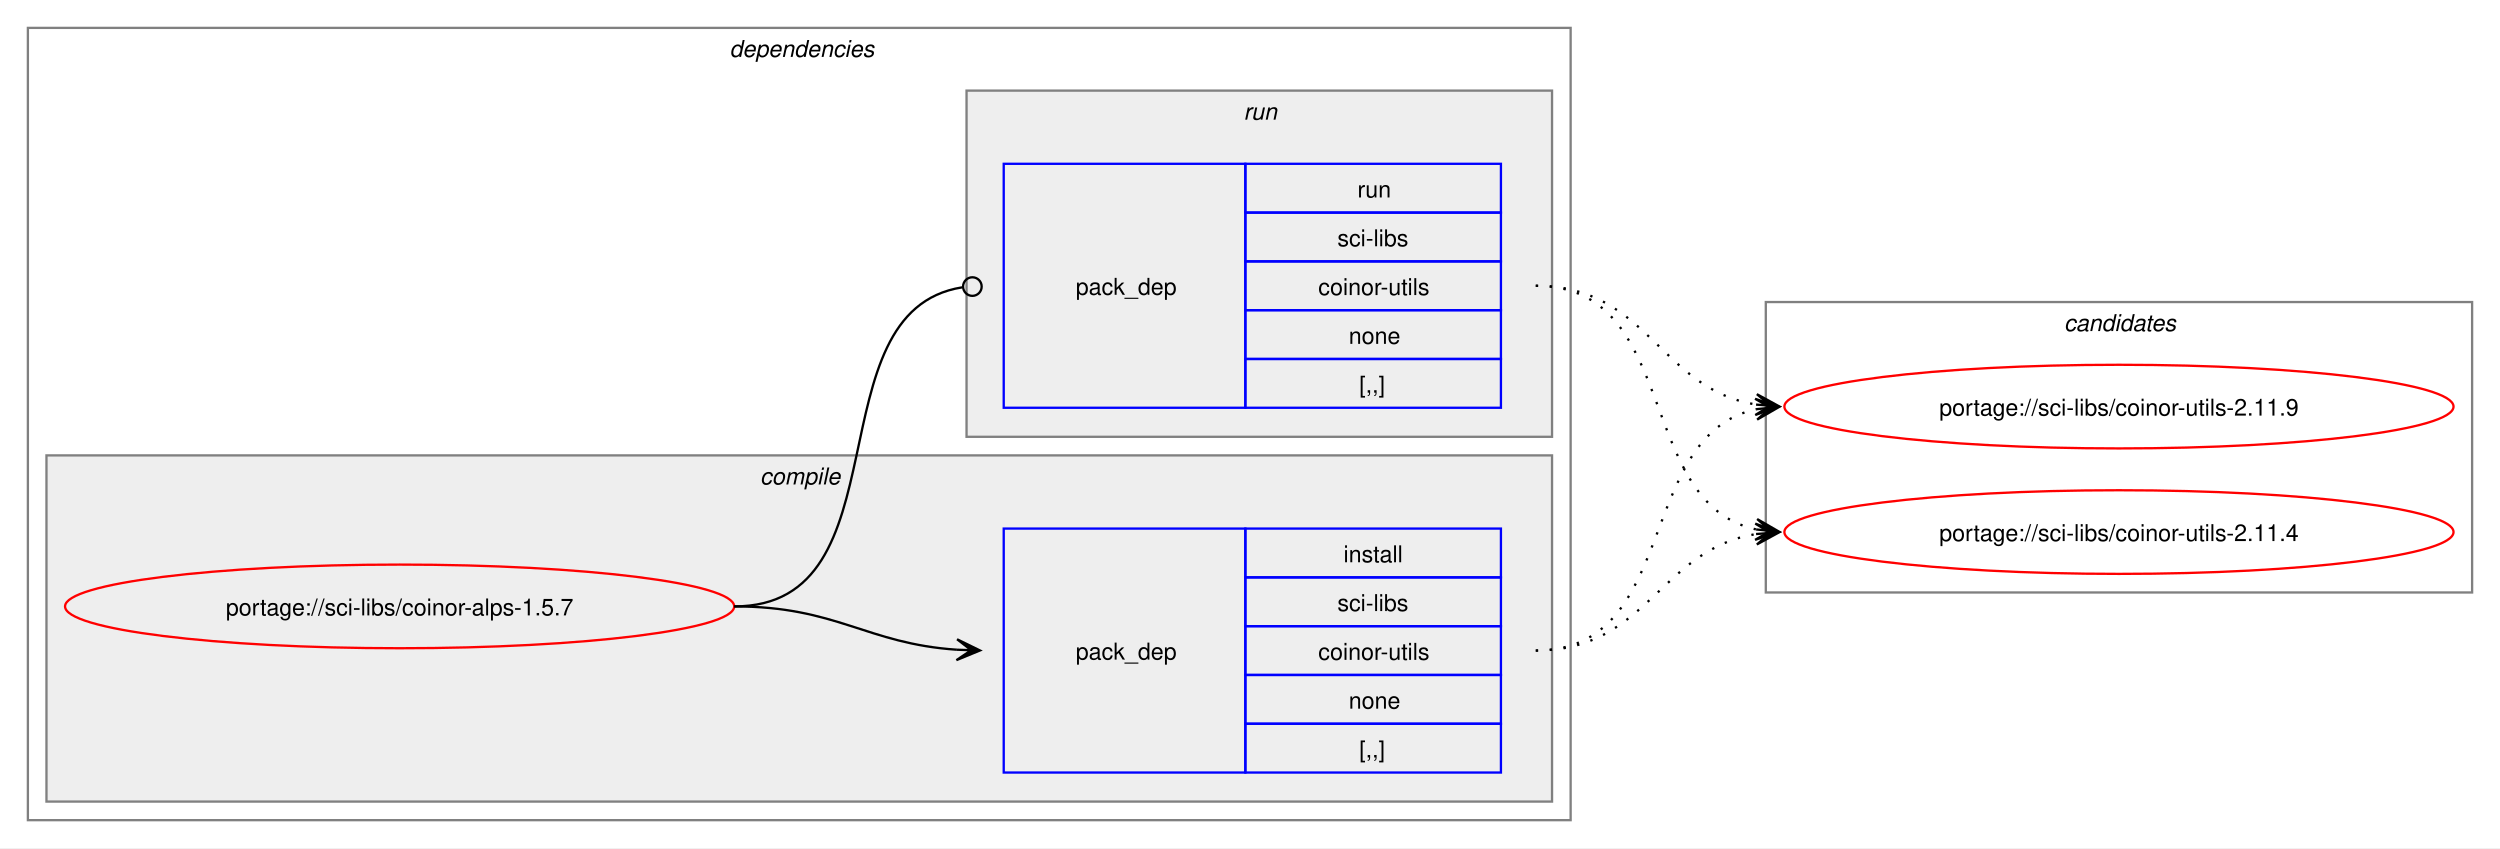
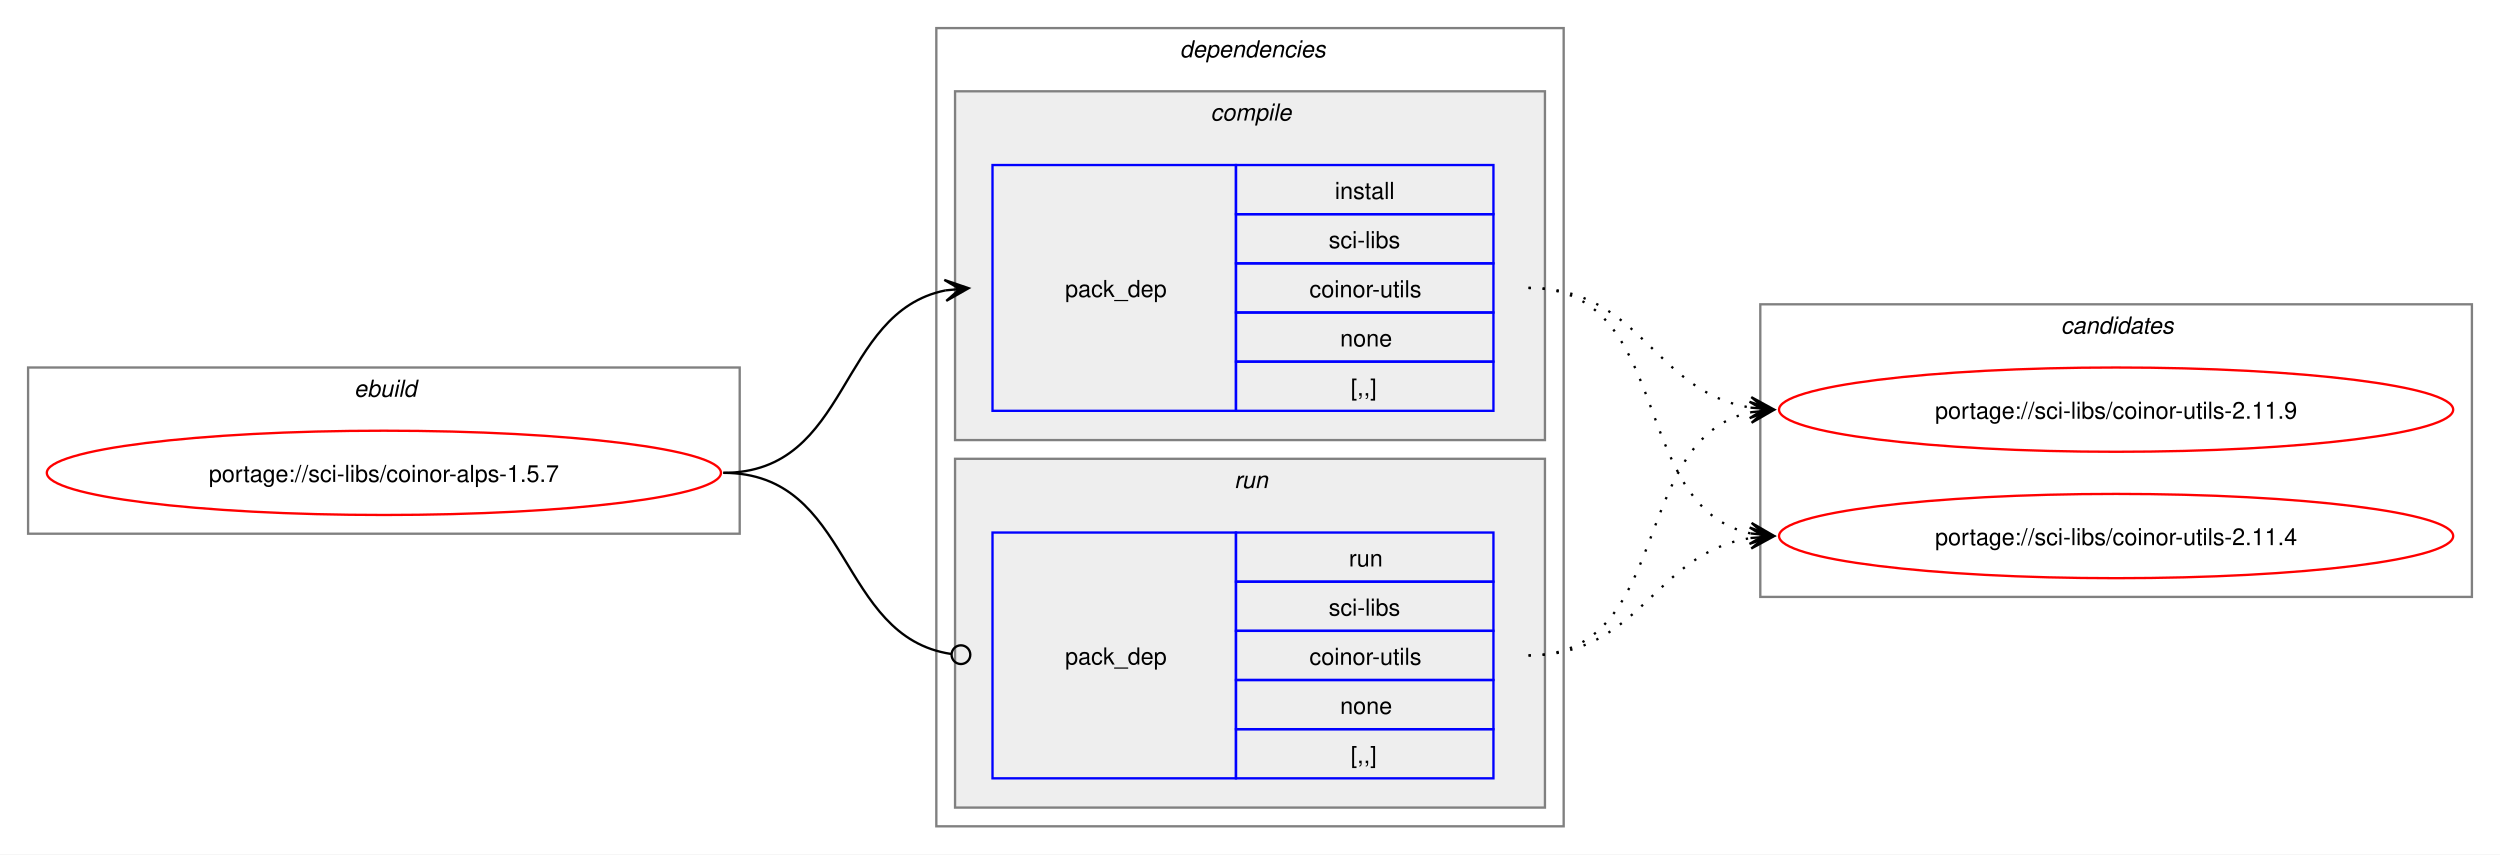
- <svg xmlns="http://www.w3.org/2000/svg" xmlns:xlink="http://www.w3.org/1999/xlink" width="1076pt" height="365pt" viewBox="0.00 0.00 1076.00 365.00">
+ <svg xmlns="http://www.w3.org/2000/svg" xmlns:xlink="http://www.w3.org/1999/xlink" width="1068pt" height="365pt" viewBox="0.00 0.00 1068.00 365.00">
  <g id="graph0" class="graph" transform="scale(1 1) rotate(0) translate(4 361)">
-     <polygon fill="white" stroke="none" points="-4,4 -4,-361 1072,-361 1072,4 -4,4" />
+     <polygon fill="white" stroke="none" points="-4,4 -4,-361 1064,-361 1064,4 -4,4" />
+     <g id="clust1" class="cluster">
+       <polygon fill="none" stroke="gray" points="8,-133 8,-204 312,-204 312,-133 8,-133" />
+       <text text-anchor="start" x="147.25" y="-191.5" font-family="Helvetica,sans-Serif" font-style="italic" font-size="10.00">ebuild</text>
+     </g>
    <g id="clust2" class="cluster">
-       <polygon fill="none" stroke="gray" points="8,-8 8,-349 672,-349 672,-8 8,-8" />
-       <text text-anchor="start" x="310" y="-336.5" font-family="Helvetica,sans-Serif" font-style="italic" font-size="10.00">dependencies</text>
+       <polygon fill="none" stroke="gray" points="396,-8 396,-349 664,-349 664,-8 396,-8" />
+       <text text-anchor="start" x="500" y="-336.5" font-family="Helvetica,sans-Serif" font-style="italic" font-size="10.00">dependencies</text>
    </g>
    <g id="clust3" class="cluster">
-       <polygon fill="#eeeeee" stroke="gray" points="16,-16 16,-165 664,-165 664,-16 16,-16" />
-       <text text-anchor="start" x="323.12" y="-152.5" font-family="Helvetica,sans-Serif" font-style="italic" font-size="10.00">compile</text>
+       <polygon fill="#eeeeee" stroke="gray" points="404,-173 404,-322 656,-322 656,-173 404,-173" />
+       <text text-anchor="start" x="513.12" y="-309.5" font-family="Helvetica,sans-Serif" font-style="italic" font-size="10.00">compile</text>
    </g>
    <g id="clust6" class="cluster">
-       <polygon fill="#eeeeee" stroke="gray" points="412,-173 412,-322 664,-322 664,-173 412,-173" />
-       <text text-anchor="start" x="531.25" y="-309.5" font-family="Helvetica,sans-Serif" font-style="italic" font-size="10.00">run</text>
+       <polygon fill="#eeeeee" stroke="gray" points="404,-16 404,-165 656,-165 656,-16 404,-16" />
+       <text text-anchor="start" x="523.25" y="-152.5" font-family="Helvetica,sans-Serif" font-style="italic" font-size="10.00">run</text>
    </g>
    <g id="clust8" class="cluster">
-       <polygon fill="none" stroke="gray" points="756,-106 756,-231 1060,-231 1060,-106 756,-106" />
-       <text text-anchor="start" x="884.38" y="-218.5" font-family="Helvetica,sans-Serif" font-style="italic" font-size="10.00">candidates</text>
+       <polygon fill="none" stroke="gray" points="748,-106 748,-231 1052,-231 1052,-106 748,-106" />
+       <text text-anchor="start" x="876.38" y="-218.5" font-family="Helvetica,sans-Serif" font-style="italic" font-size="10.00">candidates</text>
    </g>
    <g id="node1" class="node">
      <g id="a_node1">
        <a xlink:href="../sci-libs/coinor-alps-1.5.7.svg" xlink:title="portage://sci-libs/coinor-alps-1.5.7">
-           <ellipse fill="none" stroke="red" cx="168" cy="-100" rx="144" ry="18" />
-           <text text-anchor="middle" x="168" y="-96.12" font-family="Helvetica,sans-Serif" font-size="10.00">portage://sci-libs/coinor-alps-1.5.7</text>
+           <ellipse fill="none" stroke="red" cx="160" cy="-159" rx="144" ry="18" />
+           <text text-anchor="middle" x="160" y="-155.12" font-family="Helvetica,sans-Serif" font-size="10.00">portage://sci-libs/coinor-alps-1.5.7</text>
        </a>
      </g>
    </g>
    <g id="node2" class="node">
-       <polygon fill="none" stroke="blue" points="428,-28.5 428,-133.5 532,-133.5 532,-28.5 428,-28.5" />
-       <text text-anchor="start" x="459" y="-77.12" font-family="Helvetica,sans-Serif" font-size="10.00">pack_dep</text>
-       <polygon fill="none" stroke="blue" points="532,-112.5 532,-133.5 642,-133.5 642,-112.5 532,-112.5" />
-       <text text-anchor="start" x="574.25" y="-119" font-family="Helvetica,sans-Serif" font-size="10.00">install</text>
-       <polygon fill="none" stroke="blue" points="532,-91.5 532,-112.5 642,-112.5 642,-91.5 532,-91.5" />
-       <text text-anchor="start" x="571.62" y="-98" font-family="Helvetica,sans-Serif" font-size="10.00">sci-libs</text>
-       <polygon fill="none" stroke="blue" points="532,-70.5 532,-91.5 642,-91.5 642,-70.5 532,-70.5" />
-       <text text-anchor="start" x="563.38" y="-77" font-family="Helvetica,sans-Serif" font-size="10.00">coinor-utils</text>
-       <polygon fill="none" stroke="blue" points="532,-49.5 532,-70.5 642,-70.5 642,-49.5 532,-49.5" />
-       <text text-anchor="start" x="576.5" y="-56" font-family="Helvetica,sans-Serif" font-size="10.00">none</text>
-       <polygon fill="none" stroke="blue" points="532,-28.5 532,-49.5 642,-49.5 642,-28.5 532,-28.5" />
-       <text text-anchor="start" x="581" y="-35" font-family="Helvetica,sans-Serif" font-size="10.00">[,,]</text>
+       <polygon fill="none" stroke="blue" points="420,-185.5 420,-290.5 524,-290.5 524,-185.5 420,-185.5" />
+       <text text-anchor="start" x="451" y="-234.12" font-family="Helvetica,sans-Serif" font-size="10.00">pack_dep</text>
+       <polygon fill="none" stroke="blue" points="524,-269.5 524,-290.5 634,-290.5 634,-269.5 524,-269.5" />
+       <text text-anchor="start" x="566.25" y="-276" font-family="Helvetica,sans-Serif" font-size="10.00">install</text>
+       <polygon fill="none" stroke="blue" points="524,-248.5 524,-269.5 634,-269.5 634,-248.5 524,-248.5" />
+       <text text-anchor="start" x="563.62" y="-255" font-family="Helvetica,sans-Serif" font-size="10.00">sci-libs</text>
+       <polygon fill="none" stroke="blue" points="524,-227.5 524,-248.5 634,-248.5 634,-227.5 524,-227.5" />
+       <text text-anchor="start" x="555.38" y="-234" font-family="Helvetica,sans-Serif" font-size="10.00">coinor-utils</text>
+       <polygon fill="none" stroke="blue" points="524,-206.5 524,-227.5 634,-227.5 634,-206.5 524,-206.5" />
+       <text text-anchor="start" x="568.5" y="-213" font-family="Helvetica,sans-Serif" font-size="10.00">none</text>
+       <polygon fill="none" stroke="blue" points="524,-185.5 524,-206.5 634,-206.5 634,-185.5 524,-185.5" />
+       <text text-anchor="start" x="573" y="-192" font-family="Helvetica,sans-Serif" font-size="10.00">[,,]</text>
    </g>
    <g id="edge1" class="edge">
-       <path fill="none" stroke="black" d="M312,-100C356.34,-100 368.74,-83.99 407.84,-81.36" />
-       <polygon fill="black" stroke="black" points="417.78,-81.04 407.93,-85.86 414,-81.16 407.79,-81.36 407.79,-81.36 407.79,-81.36 414,-81.16 407.64,-76.87 417.78,-81.04" />
+       <path fill="none" stroke="black" d="M305,-159C359.74,-159 353.49,-227.57 399.89,-236.94" />
+       <polygon fill="black" stroke="black" points="409.79,-237.88 399.41,-241.42 406.02,-237.53 399.83,-236.94 399.83,-236.94 399.83,-236.94 406.02,-237.53 400.26,-232.46 409.79,-237.88" />
    </g>
    <g id="node3" class="node">
-       <polygon fill="none" stroke="blue" points="428,-185.5 428,-290.5 532,-290.5 532,-185.5 428,-185.5" />
-       <text text-anchor="start" x="459" y="-234.12" font-family="Helvetica,sans-Serif" font-size="10.00">pack_dep</text>
-       <polygon fill="none" stroke="blue" points="532,-269.5 532,-290.5 642,-290.5 642,-269.5 532,-269.5" />
-       <text text-anchor="start" x="580.25" y="-276" font-family="Helvetica,sans-Serif" font-size="10.00">run</text>
-       <polygon fill="none" stroke="blue" points="532,-248.5 532,-269.5 642,-269.5 642,-248.5 532,-248.5" />
-       <text text-anchor="start" x="571.62" y="-255" font-family="Helvetica,sans-Serif" font-size="10.00">sci-libs</text>
-       <polygon fill="none" stroke="blue" points="532,-227.5 532,-248.5 642,-248.5 642,-227.5 532,-227.5" />
-       <text text-anchor="start" x="563.38" y="-234" font-family="Helvetica,sans-Serif" font-size="10.00">coinor-utils</text>
-       <polygon fill="none" stroke="blue" points="532,-206.5 532,-227.5 642,-227.5 642,-206.5 532,-206.5" />
-       <text text-anchor="start" x="576.5" y="-213" font-family="Helvetica,sans-Serif" font-size="10.00">none</text>
-       <polygon fill="none" stroke="blue" points="532,-185.5 532,-206.5 642,-206.5 642,-185.5 532,-185.5" />
-       <text text-anchor="start" x="581" y="-192" font-family="Helvetica,sans-Serif" font-size="10.00">[,,]</text>
+       <polygon fill="none" stroke="blue" points="420,-28.5 420,-133.5 524,-133.5 524,-28.5 420,-28.5" />
+       <text text-anchor="start" x="451" y="-77.12" font-family="Helvetica,sans-Serif" font-size="10.00">pack_dep</text>
+       <polygon fill="none" stroke="blue" points="524,-112.5 524,-133.5 634,-133.5 634,-112.5 524,-112.5" />
+       <text text-anchor="start" x="572.25" y="-119" font-family="Helvetica,sans-Serif" font-size="10.00">run</text>
+       <polygon fill="none" stroke="blue" points="524,-91.5 524,-112.5 634,-112.5 634,-91.5 524,-91.5" />
+       <text text-anchor="start" x="563.62" y="-98" font-family="Helvetica,sans-Serif" font-size="10.00">sci-libs</text>
+       <polygon fill="none" stroke="blue" points="524,-70.5 524,-91.5 634,-91.5 634,-70.5 524,-70.5" />
+       <text text-anchor="start" x="555.38" y="-77" font-family="Helvetica,sans-Serif" font-size="10.00">coinor-utils</text>
+       <polygon fill="none" stroke="blue" points="524,-49.5 524,-70.5 634,-70.5 634,-49.5 524,-49.5" />
+       <text text-anchor="start" x="568.5" y="-56" font-family="Helvetica,sans-Serif" font-size="10.00">none</text>
+       <polygon fill="none" stroke="blue" points="524,-28.5 524,-49.5 634,-49.5 634,-28.5 524,-28.5" />
+       <text text-anchor="start" x="573" y="-35" font-family="Helvetica,sans-Serif" font-size="10.00">[,,]</text>
    </g>
    <g id="edge2" class="edge">
-       <path fill="none" stroke="black" d="M312,-100C386.43,-100 345.13,-226.91 410.07,-237.32" />
-       <ellipse fill="none" stroke="black" cx="414.51" cy="-237.66" rx="4" ry="4" />
+       <path fill="none" stroke="black" d="M305,-159C360.41,-159 353.47,-89.01 402.31,-81.63" />
+       <ellipse fill="none" stroke="black" cx="406.51" cy="-81.32" rx="4" ry="4" />
    </g>
    <g id="node4" class="node">
      <g id="a_node4">
        <a xlink:href="../sci-libs/coinor-utils-2.11.9.svg" xlink:title="portage://sci-libs/coinor-utils-2.11.9">
-           <ellipse fill="none" stroke="red" cx="908" cy="-186" rx="144" ry="18" />
-           <text text-anchor="middle" x="908" y="-182.12" font-family="Helvetica,sans-Serif" font-size="10.00">portage://sci-libs/coinor-utils-2.11.9</text>
+           <ellipse fill="none" stroke="red" cx="900" cy="-186" rx="144" ry="18" />
+           <text text-anchor="middle" x="900" y="-182.12" font-family="Helvetica,sans-Serif" font-size="10.00">portage://sci-libs/coinor-utils-2.11.9</text>
        </a>
      </g>
    </g>
    <g id="edge3" class="edge">
-       <path fill="none" stroke="black" stroke-dasharray="1,5" d="M657,-81C719.3,-81 699.57,-173.67 751.94,-184.89" />
-       <polygon fill="black" stroke="black" points="761.79,-185.88 751.39,-189.36 758.02,-185.5 751.84,-184.88 751.84,-184.88 751.84,-184.88 758.02,-185.5 752.29,-180.4 761.79,-185.88" />
+       <path fill="none" stroke="black" stroke-dasharray="1,5" d="M649,-238C697.48,-238 702.07,-193.62 743.86,-186.86" />
+       <polygon fill="black" stroke="black" points="753.79,-186.09 744.16,-191.35 750.01,-186.38 743.81,-186.86 743.81,-186.86 743.81,-186.86 750.01,-186.38 743.47,-182.38 753.79,-186.09" />
    </g>
    <g id="node5" class="node">
      <g id="a_node5">
        <a xlink:href="../sci-libs/coinor-utils-2.11.4.svg" xlink:title="portage://sci-libs/coinor-utils-2.11.4">
-           <ellipse fill="none" stroke="red" cx="908" cy="-132" rx="144" ry="18" />
-           <text text-anchor="middle" x="908" y="-128.12" font-family="Helvetica,sans-Serif" font-size="10.00">portage://sci-libs/coinor-utils-2.11.4</text>
+           <ellipse fill="none" stroke="red" cx="900" cy="-132" rx="144" ry="18" />
+           <text text-anchor="middle" x="900" y="-128.12" font-family="Helvetica,sans-Serif" font-size="10.00">portage://sci-libs/coinor-utils-2.11.4</text>
        </a>
      </g>
    </g>
    <g id="edge4" class="edge">
-       <path fill="none" stroke="black" stroke-dasharray="1,5" d="M657,-81C705.3,-81 710.21,-124.53 751.89,-131.16" />
-       <polygon fill="black" stroke="black" points="761.79,-131.91 751.47,-135.64 758.01,-131.62 751.81,-131.15 751.81,-131.15 751.81,-131.15 758.01,-131.62 752.15,-126.66 761.79,-131.91" />
+       <path fill="none" stroke="black" stroke-dasharray="1,5" d="M649,-238C711.59,-238 691.33,-144.45 743.89,-133.12" />
+       <polygon fill="black" stroke="black" points="753.79,-132.12 744.29,-137.6 750.03,-132.5 743.84,-133.12 743.84,-133.12 743.84,-133.12 750.03,-132.5 743.39,-128.65 753.79,-132.12" />
    </g>
    <g id="edge5" class="edge">
-       <path fill="none" stroke="black" stroke-dasharray="1,5" d="M657,-238C705.48,-238 710.07,-193.62 751.86,-186.86" />
-       <polygon fill="black" stroke="black" points="761.79,-186.09 752.16,-191.35 758.01,-186.38 751.81,-186.86 751.81,-186.86 751.81,-186.86 758.01,-186.38 751.47,-182.38 761.79,-186.09" />
+       <path fill="none" stroke="black" stroke-dasharray="1,5" d="M649,-81C711.3,-81 691.57,-173.67 743.94,-184.89" />
+       <polygon fill="black" stroke="black" points="753.79,-185.88 743.39,-189.36 750.02,-185.5 743.84,-184.88 743.84,-184.88 743.84,-184.88 750.02,-185.5 744.29,-180.4 753.79,-185.88" />
    </g>
    <g id="edge6" class="edge">
-       <path fill="none" stroke="black" stroke-dasharray="1,5" d="M657,-238C719.59,-238 699.33,-144.45 751.89,-133.12" />
-       <polygon fill="black" stroke="black" points="761.79,-132.12 752.29,-137.6 758.03,-132.5 751.84,-133.12 751.84,-133.12 751.84,-133.12 758.03,-132.5 751.39,-128.65 761.79,-132.12" />
+       <path fill="none" stroke="black" stroke-dasharray="1,5" d="M649,-81C697.3,-81 702.21,-124.53 743.89,-131.16" />
+       <polygon fill="black" stroke="black" points="753.79,-131.91 743.47,-135.64 750.01,-131.62 743.81,-131.15 743.81,-131.15 743.81,-131.15 750.01,-131.62 744.15,-126.66 753.79,-131.91" />
    </g>
  </g>
</svg>
